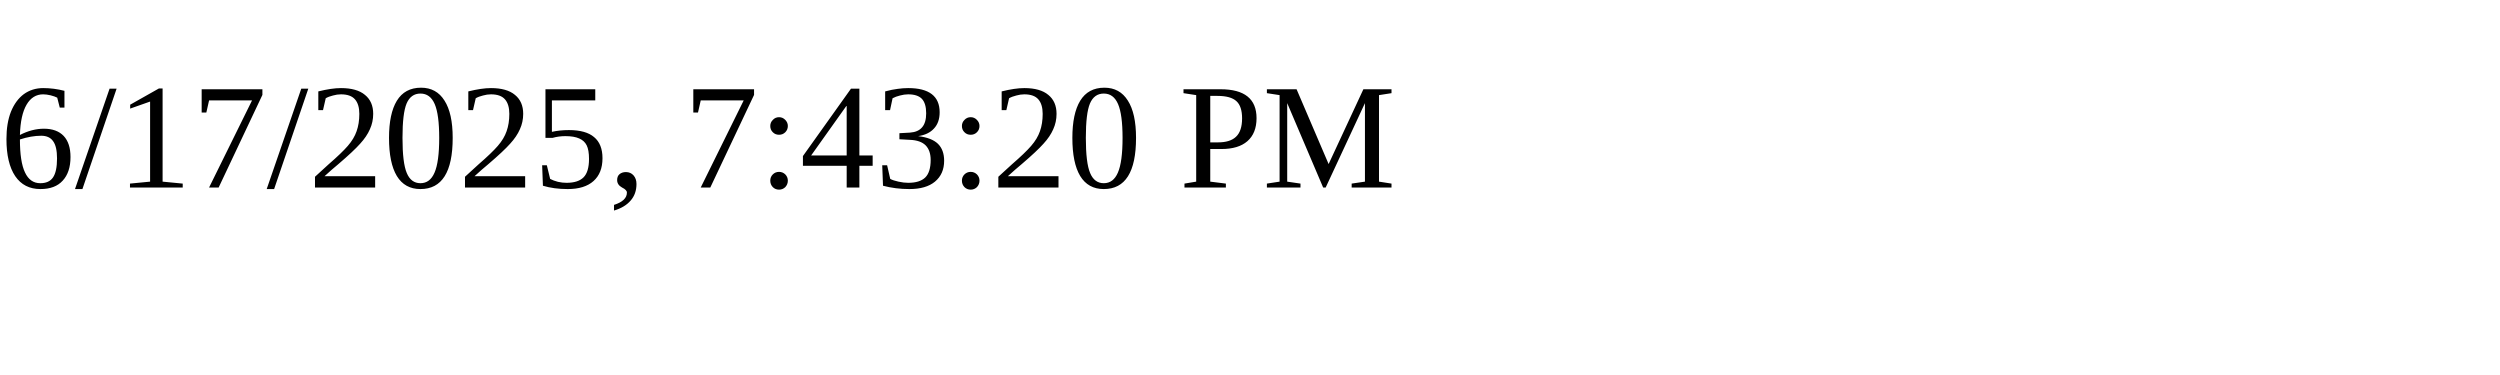
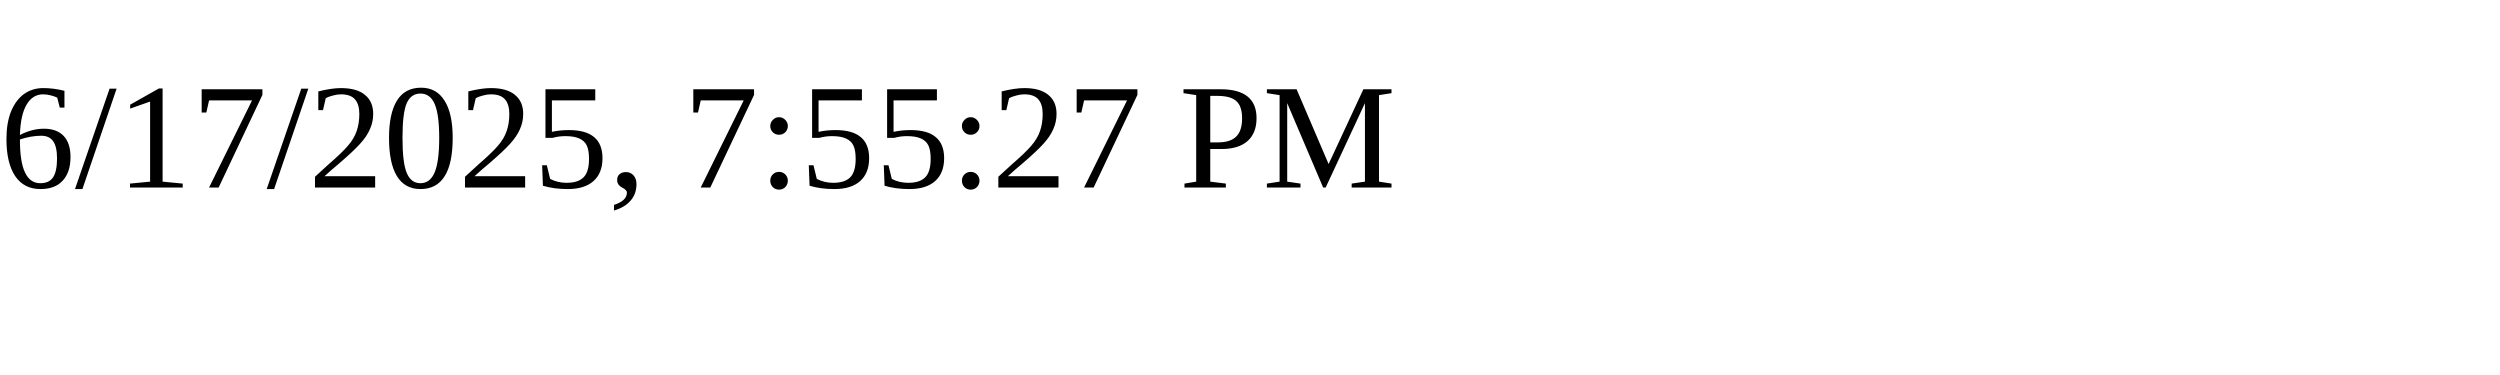
<svg xmlns="http://www.w3.org/2000/svg" height="30" width="200">
-   <text x="0" y="15">6/17/2025, 7:43:20 PM</text>
+   <text x="0" y="15">6/17/2025, 7:55:27 PM</text>
</svg>
